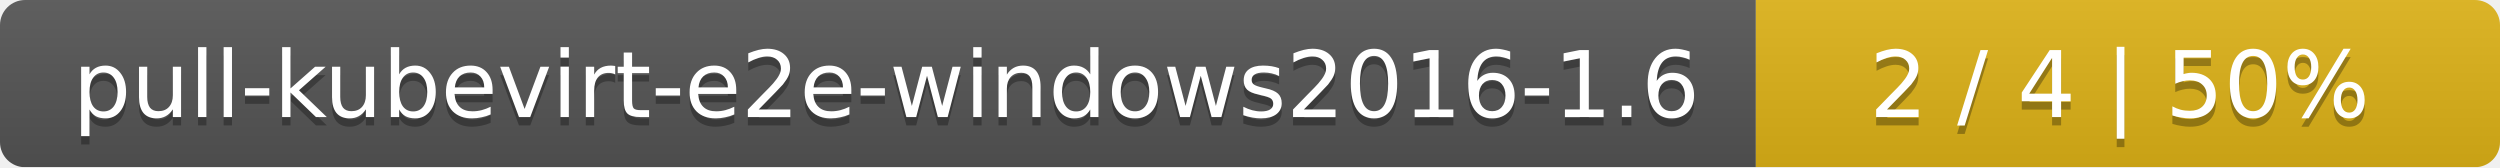
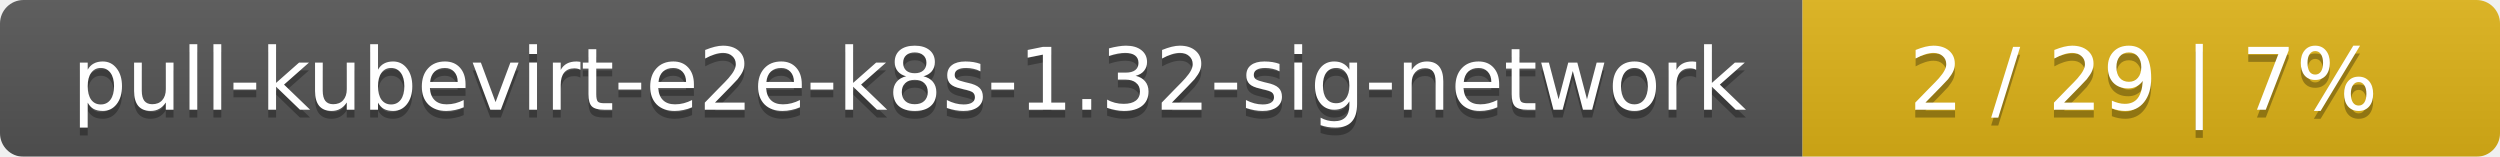
- <svg xmlns="http://www.w3.org/2000/svg" width="299" height="20">
+ <svg xmlns="http://www.w3.org/2000/svg" width="319" height="20">
  <linearGradient id="smooth" x2="0" y2="100%">
    <stop offset="0" stop-color="#bbb" stop-opacity=".1" />
    <stop offset="1" stop-opacity=".1" />
  </linearGradient>
  <mask id="round">
-     <rect width="299" height="20" rx="3" fill="#fff" />
+     <rect width="319" height="20" rx="3" fill="#fff" />
  </mask>
  <g mask="url(#round)">
-     <rect width="210" height="20" fill="#555" />
-     <rect x="210" width="89" height="20" fill="#dfb317" />
-     <rect width="299" height="20" fill="url(#smooth)" />
+     <rect width="230" height="20" fill="#555" />
+     <rect x="230" width="89" height="20" fill="#dfb317" />
+     <rect width="319" height="20" fill="url(#smooth)" />
  </g>
  <g fill="#fff" text-anchor="middle" font-family="DejaVu Sans,Verdana,Geneva,sans-serif" font-size="11">
-     <text x="106" y="15" fill="#010101" fill-opacity=".3">pull-kubevirt-e2e-windows2016-1.6</text>
-     <text x="106" y="14">pull-kubevirt-e2e-windows2016-1.6</text>
-     <text x="253.5" y="15" fill="#010101" fill-opacity=".3">2 / 4    |    50%</text>
-     <text x="253.5" y="14">2 / 4    |    50%</text>
+     <text x="116" y="15" fill="#010101" fill-opacity=".3">pull-kubevirt-e2e-k8s-1.32-sig-network</text>
+     <text x="116" y="14">pull-kubevirt-e2e-k8s-1.32-sig-network</text>
+     <text x="273.5" y="15" fill="#010101" fill-opacity=".3">2 / 29    |    7%</text>
+     <text x="273.5" y="14">2 / 29    |    7%</text>
  </g>
</svg>
